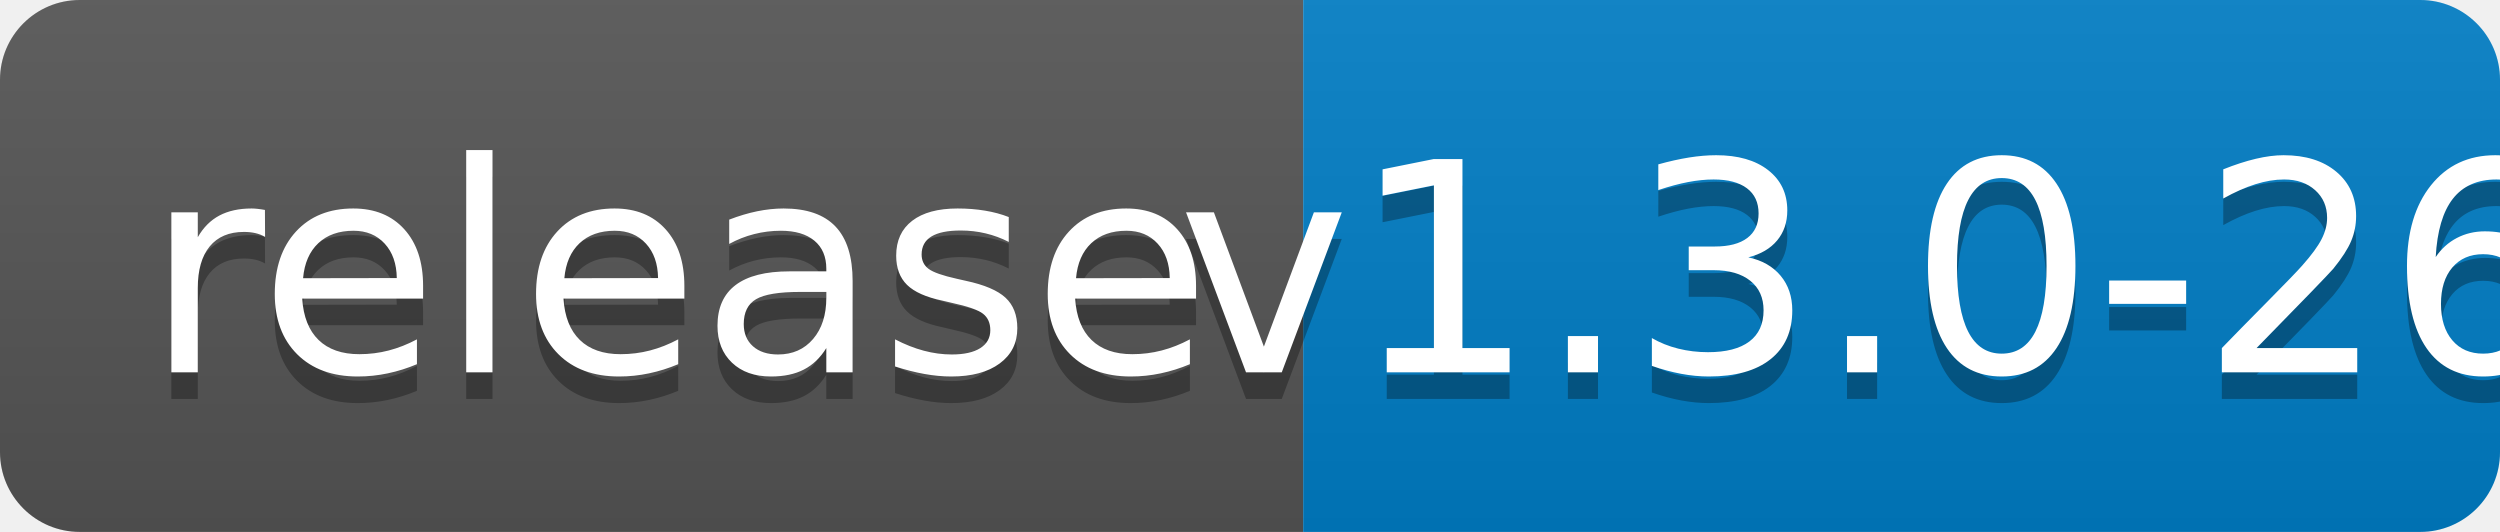
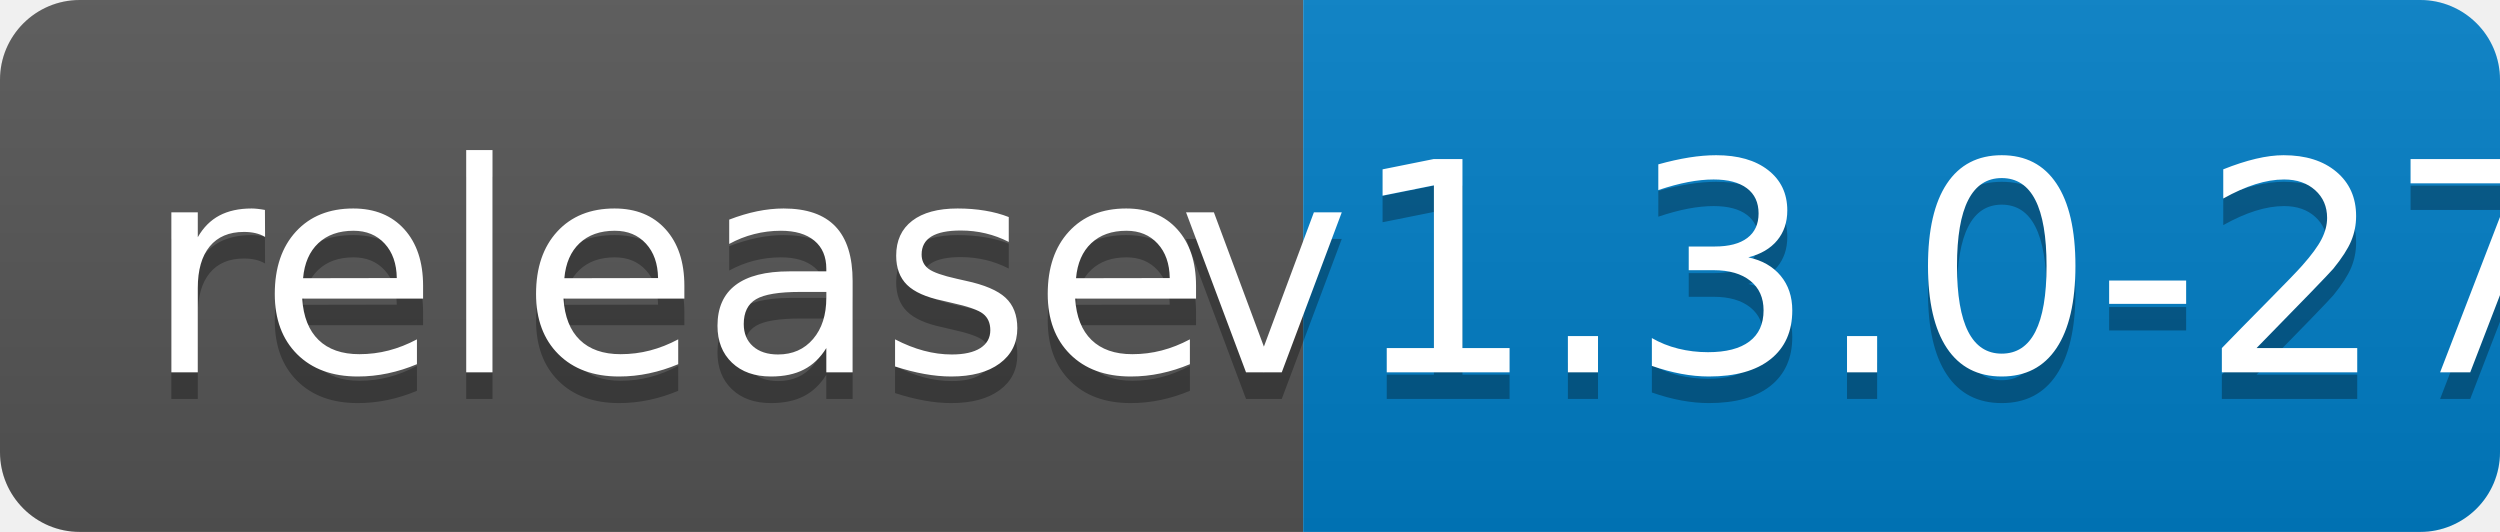
<svg xmlns="http://www.w3.org/2000/svg" width="94" height="20">
  <linearGradient id="b" x2="0" y2="100%">
    <stop offset="0" stop-color="#bbb" stop-opacity=".1" />
    <stop offset="1" stop-opacity=".1" />
  </linearGradient>
  <clipPath id="a">
    <rect width="94" height="20" rx="3" fill="#fff" />
  </clipPath>
  <g clip-path="url(#a)">
    <path fill="#555" d="M0 0h49v20H0z" />
    <path fill="#007ec6" d="M49 0h45v20H49z" />
    <path fill="url(#b)" d="M0 0h94v20H0z" />
  </g>
  <g fill="#fff" text-anchor="middle" font-family="DejaVu Sans,Verdana,Geneva,sans-serif" font-size="110">
    <text x="255" y="150" fill="#010101" fill-opacity=".3" transform="scale(.1)" textLength="390">release</text>
    <text x="255" y="140" transform="scale(.1)" textLength="390">release</text>
-     <text x="705" y="150" fill="#010101" fill-opacity=".3" transform="scale(.1)" textLength="350">v1.3.0-26</text>
-     <text x="705" y="140" transform="scale(.1)" textLength="350">v1.3.0-26</text>
+     <text x="705" y="150" fill="#010101" fill-opacity=".3" transform="scale(.1)" textLength="350">v1.3.0-27</text>
+     <text x="705" y="140" transform="scale(.1)" textLength="350">v1.3.0-27</text>
  </g>
</svg>
